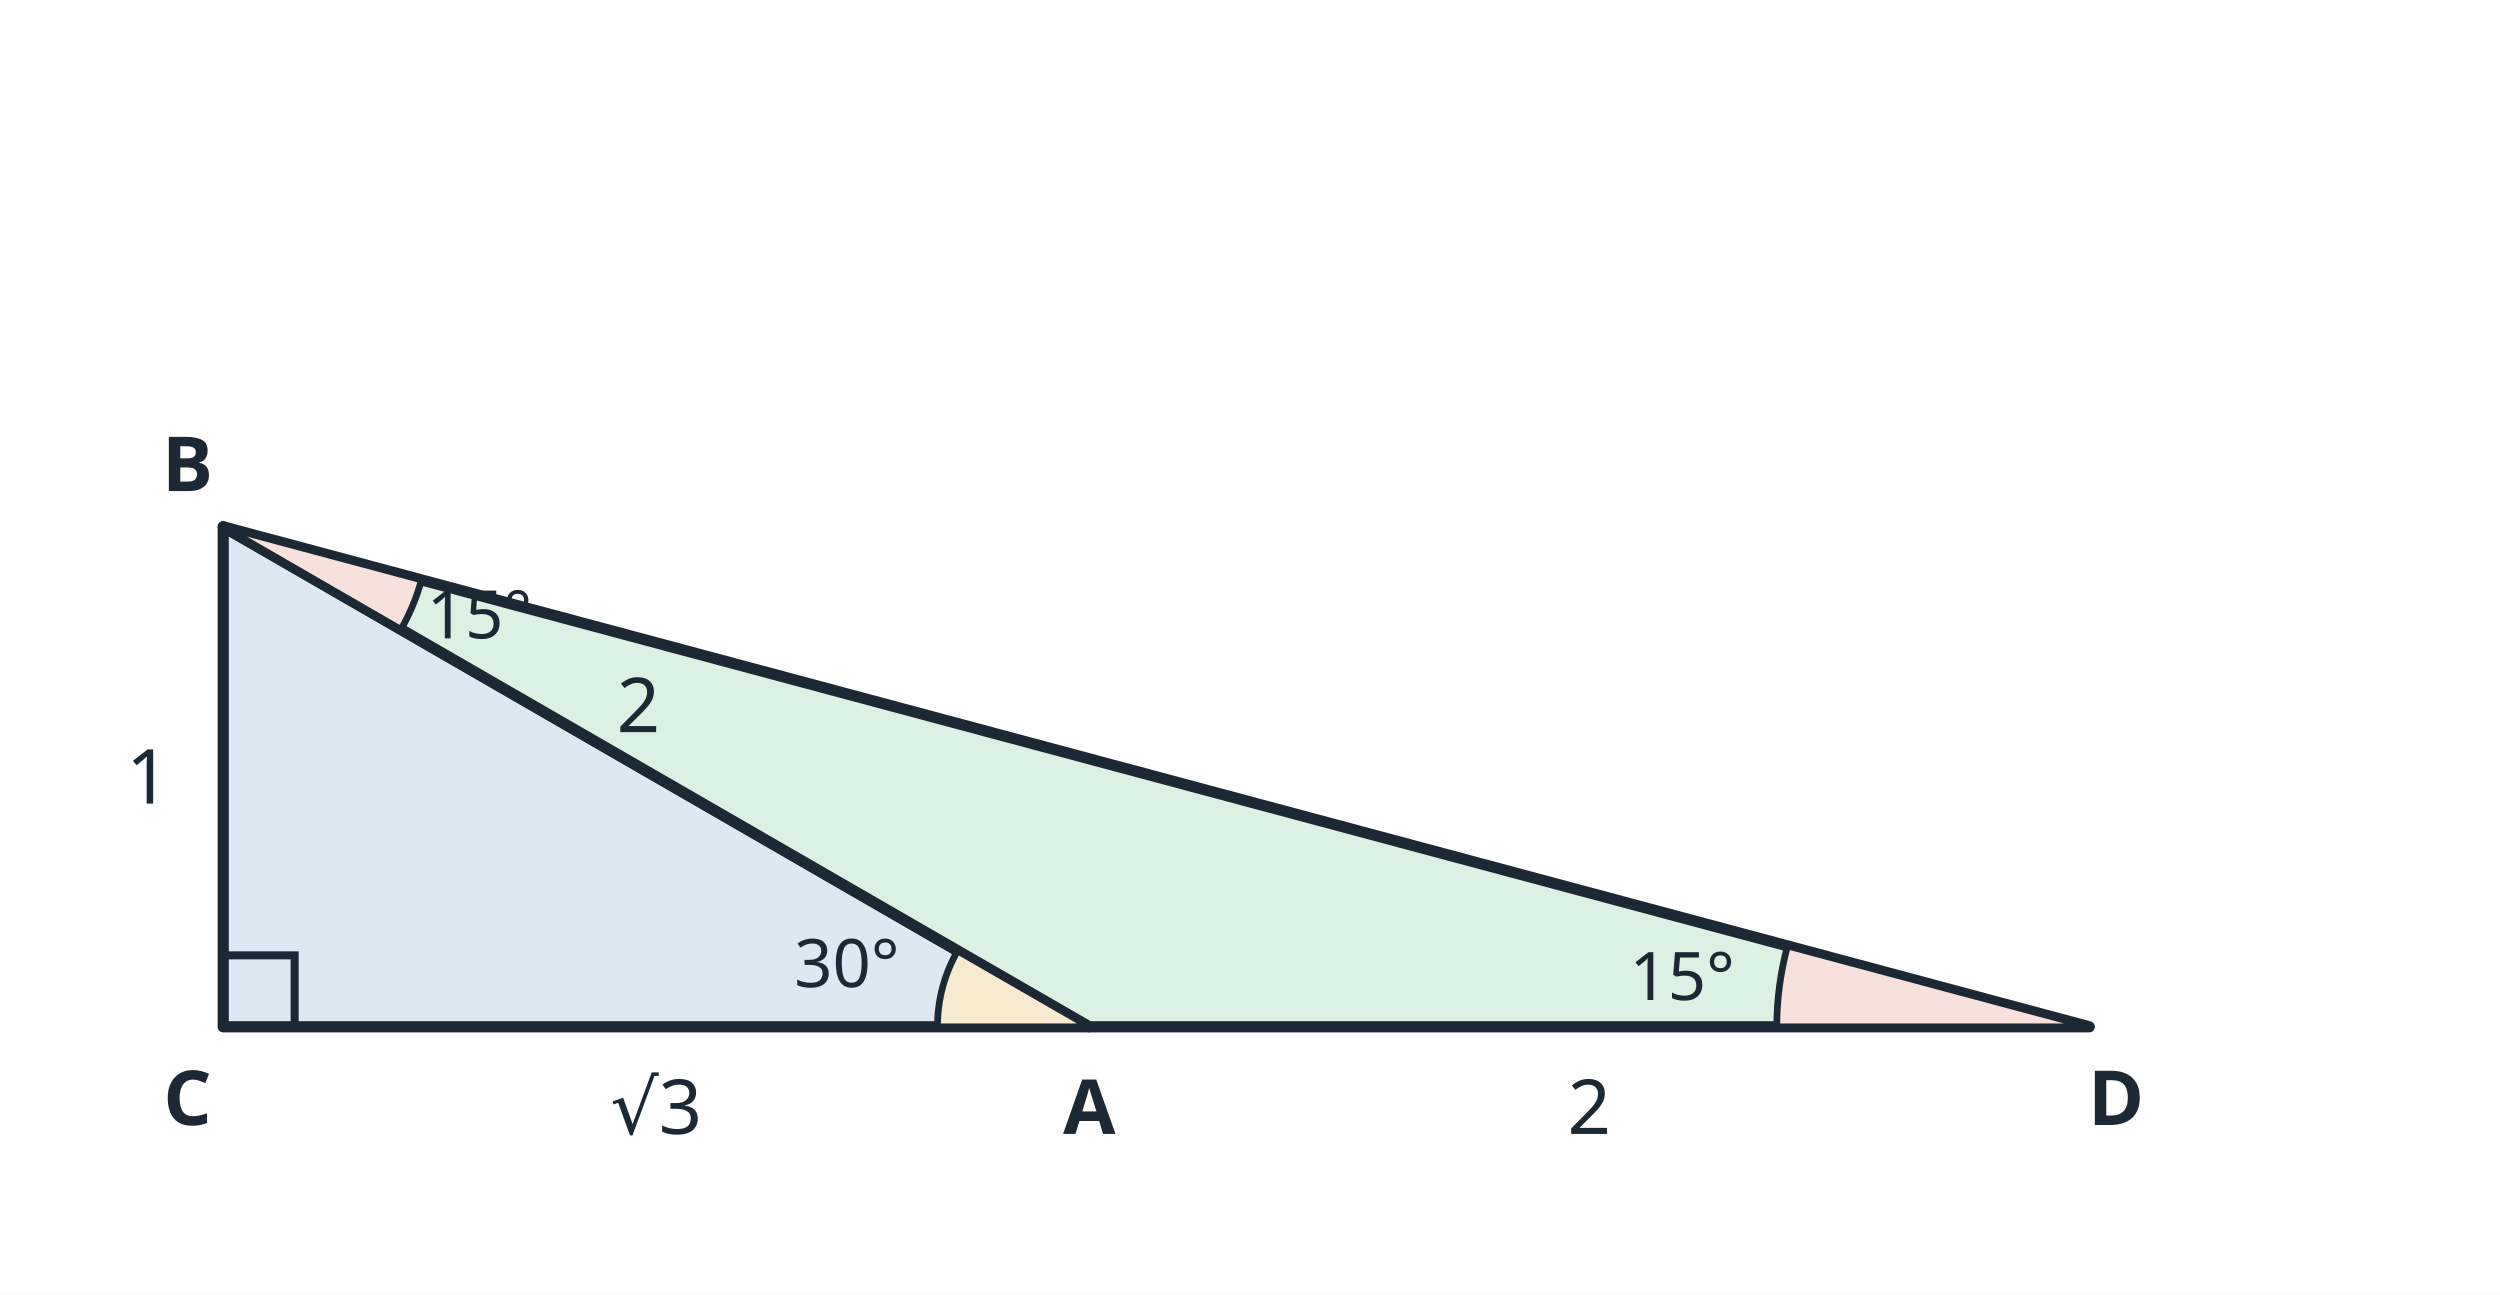
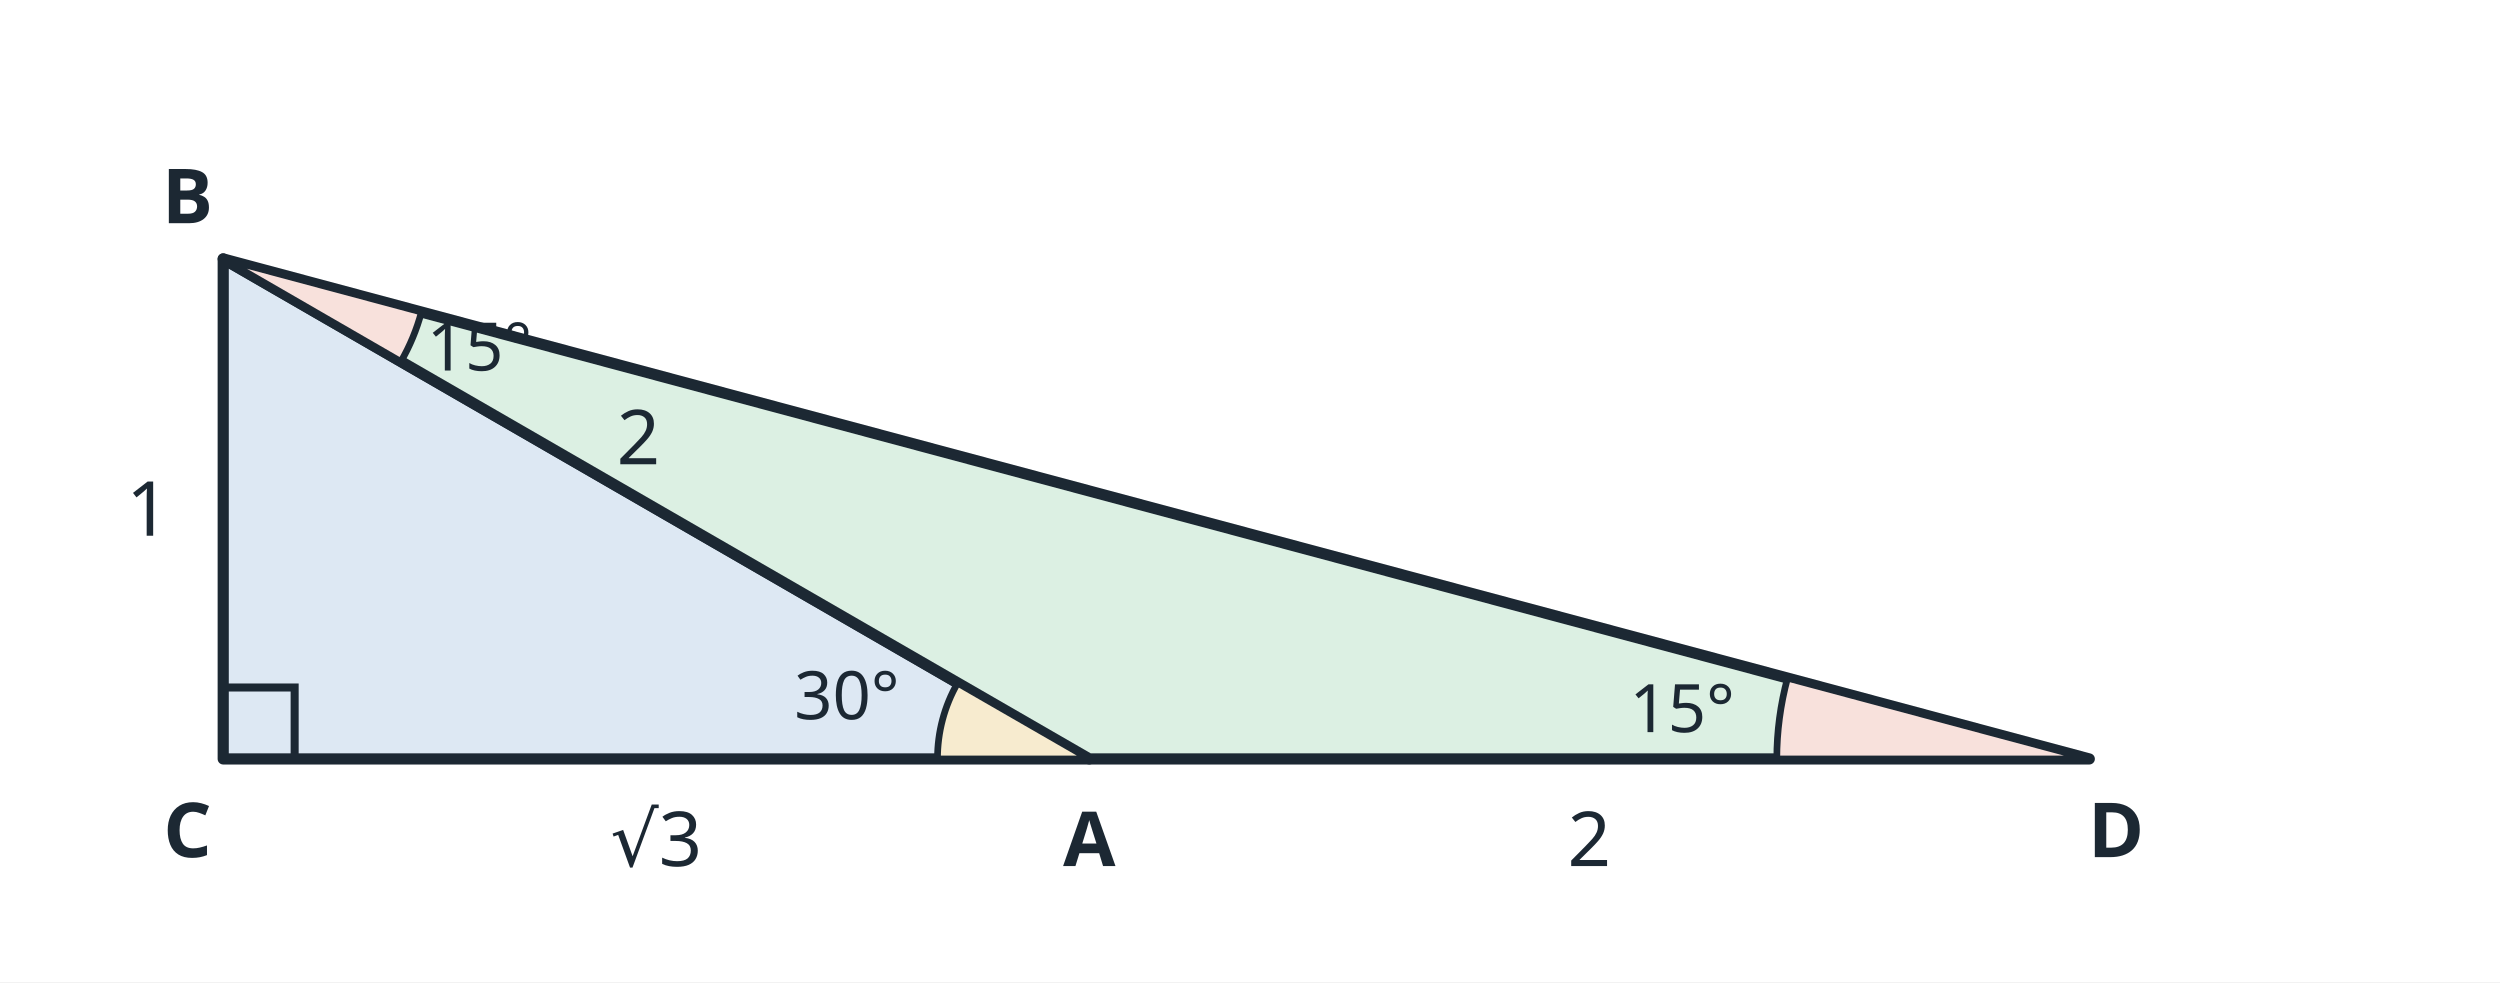
- <svg xmlns="http://www.w3.org/2000/svg" viewBox="0 0 560 290" width="560" height="290" font-family="sans-serif" font-size="17" fill="#1c2833">
-   <rect width="560" height="290" fill="#ffffff" />
-   <polygon points="50.0,230.0 50.0,118.0 244.0,230.0" fill="#dde8f3" stroke="#1c2833" stroke-width="2.5" stroke-linejoin="round" />
-   <polygon points="244.0,230.0 50.0,118.0 468.0,230.0" fill="#dcf0e3" stroke="#1c2833" stroke-width="2.5" stroke-linejoin="round" />
-   <polyline points="66.0,230.0 66.0,214.0 50.0,214.0" fill="none" stroke="#1c2833" stroke-width="1.8" />
-   <path d="M244.0,230.0 L210.0,230.0 A34,34 0 0 1 214.5,213.0 Z" fill="#f7ebcf" stroke="#1c2833" stroke-width="1.5" />
-   <path d="M468.0,230.0 L398.0,230.0 A70,70 0 0 1 400.4,211.9 Z" fill="#f8e1dc" stroke="#1c2833" stroke-width="1.5" />
-   <path d="M50.0,118.0 L89.8,141.0 A46,46 0 0 0 94.4,129.9 Z" fill="#f8e1dc" stroke="#1c2833" stroke-width="1.5" />
-   <text x="189.7" y="221.1" text-anchor="middle" font-size="15">30°</text>
-   <text x="376.8" y="224.0" text-anchor="middle" font-size="15">15°</text>
-   <text x="107.4" y="143.0" text-anchor="middle" font-size="15">15°</text>
-   <text x="42.0" y="252.0" text-anchor="middle" font-size="17" font-weight="bold">C</text>
-   <text x="42.0" y="110.0" text-anchor="middle" font-size="17" font-weight="bold">B</text>
-   <text x="244.0" y="254.0" text-anchor="middle" font-size="17" font-weight="bold">A</text>
-   <text x="474.0" y="252.0" text-anchor="middle" font-size="17" font-weight="bold">D</text>
-   <text x="38.0" y="180.0" text-anchor="end" font-size="17">1</text>
-   <text x="147.0" y="254.0" text-anchor="middle" font-size="17">√3</text>
-   <text x="356.0" y="254.0" text-anchor="middle" font-size="17">2</text>
-   <text x="143.0" y="164.0" text-anchor="middle" font-size="17">2</text>
+ <svg xmlns="http://www.w3.org/2000/svg" viewBox="0 0 560 220" width="560" height="220" font-family="sans-serif" font-size="17" fill="#1c2833">
+   <rect width="560" height="220" fill="#ffffff" />
+   <polygon points="50.0,170.0 50.0,58.0 244.0,170.0" fill="#dde8f3" stroke="#1c2833" stroke-width="2.5" stroke-linejoin="round" />
+   <polygon points="244.0,170.0 50.0,58.0 468.0,170.0" fill="#dcf0e3" stroke="#1c2833" stroke-width="2.5" stroke-linejoin="round" />
+   <polyline points="66.0,170.0 66.0,154.0 50.0,154.0" fill="none" stroke="#1c2833" stroke-width="1.8" />
+   <path d="M244.0,170.0 L210.0,170.0 A34,34 0 0 1 214.5,153.0 Z" fill="#f7ebcf" stroke="#1c2833" stroke-width="1.5" />
+   <path d="M468.0,170.0 L398.0,170.0 A70,70 0 0 1 400.4,151.9 Z" fill="#f8e1dc" stroke="#1c2833" stroke-width="1.5" />
+   <path d="M50.0,58.0 L89.8,81.0 A46,46 0 0 0 94.4,69.9 Z" fill="#f8e1dc" stroke="#1c2833" stroke-width="1.5" />
+   <text x="189.7" y="161.1" text-anchor="middle" font-size="15">30°</text>
+   <text x="376.8" y="164.0" text-anchor="middle" font-size="15">15°</text>
+   <text x="107.4" y="83.0" text-anchor="middle" font-size="15">15°</text>
+   <text x="42.0" y="192.0" text-anchor="middle" font-size="17" font-weight="bold">C</text>
+   <text x="42.0" y="50.0" text-anchor="middle" font-size="17" font-weight="bold">B</text>
+   <text x="244.0" y="194.0" text-anchor="middle" font-size="17" font-weight="bold">A</text>
+   <text x="474.0" y="192.0" text-anchor="middle" font-size="17" font-weight="bold">D</text>
+   <text x="38.0" y="120.0" text-anchor="end" font-size="17">1</text>
+   <text x="147.0" y="194.0" text-anchor="middle" font-size="17">√3</text>
+   <text x="356.0" y="194.0" text-anchor="middle" font-size="17">2</text>
+   <text x="143.0" y="104.0" text-anchor="middle" font-size="17">2</text>
</svg>
